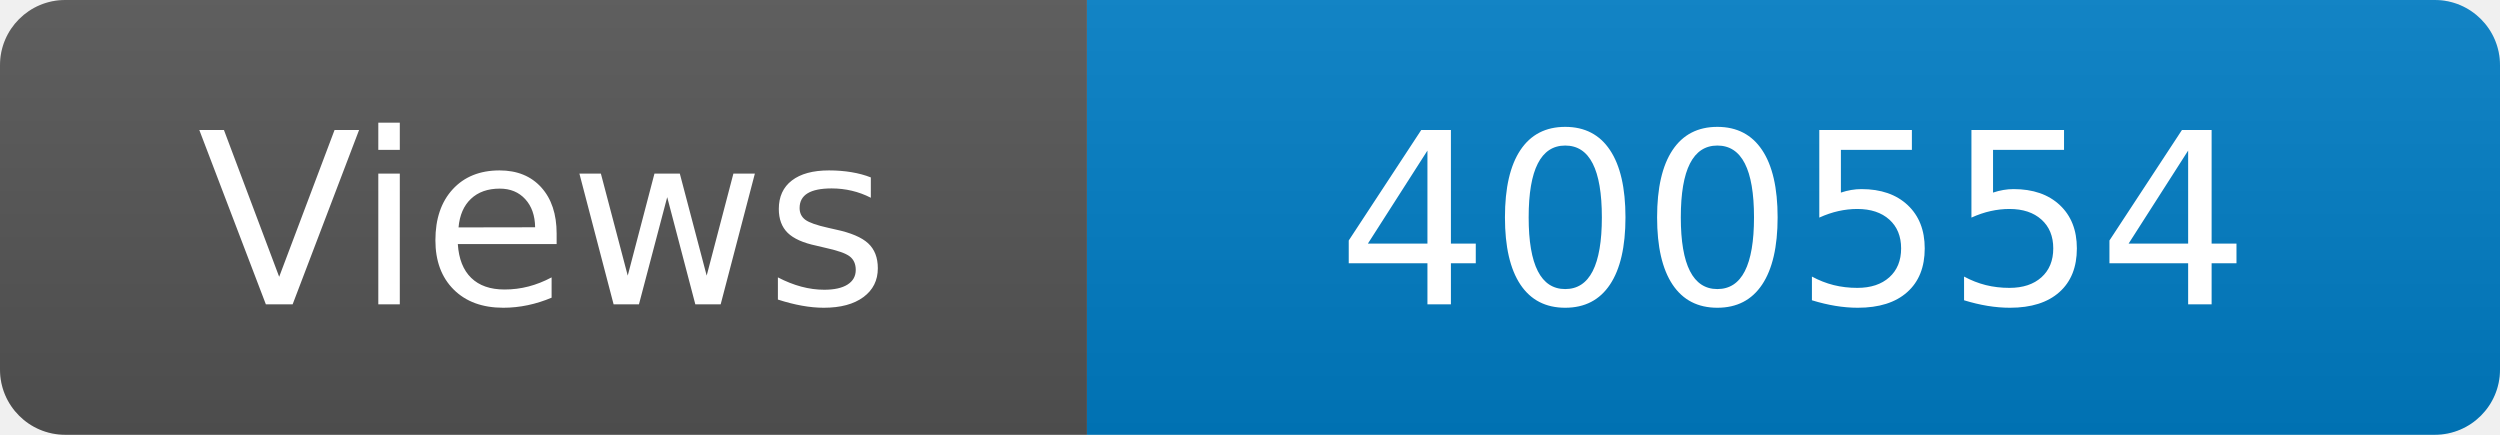
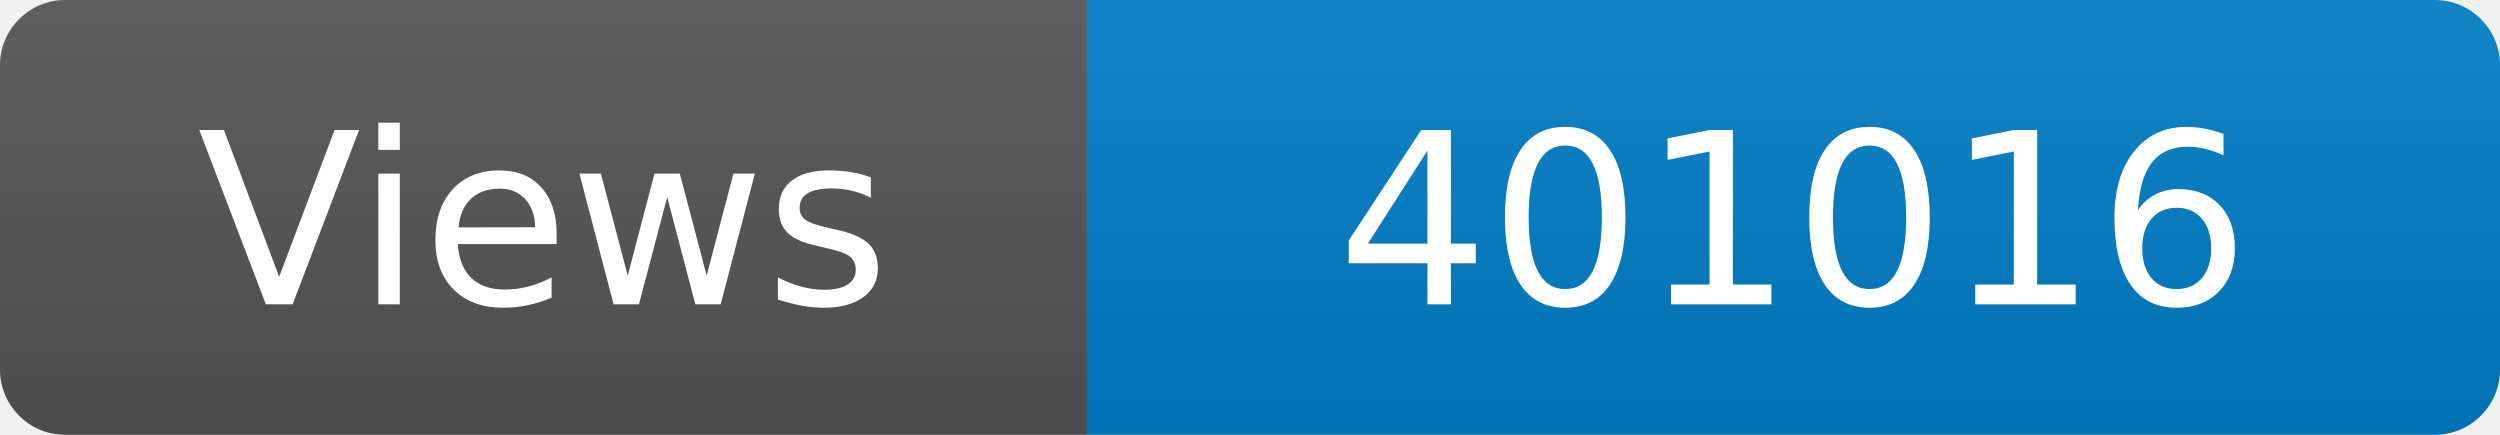
<svg xmlns="http://www.w3.org/2000/svg" width="115" height="20" role="img" aria-label="Maintained?: yes">
  <linearGradient id="s" x2="0" y2="100%">
    <stop offset="0" stop-color="#bbb" stop-opacity=".1" />
    <stop offset="1" stop-opacity=".1" />
  </linearGradient>
  <clipPath id="r">
    <rect width="115" height="20" rx="3" fill="#fff" />
  </clipPath>
  <g clip-path="url(#r)">
    <rect width="50" height="20" fill="#555" />
    <rect x="50" width="160" height="20" fill="#007ec6" />
    <rect width="115" height="20" fill="url(#s)" />
  </g>
  <g fill="#fff" text-anchor="middle" font-family="Verdana,Geneva,DejaVu Sans,sans-serif" font-size="110">
    <text x="250" y="140" transform="scale(.1)" fill="#fff">Views</text>
-     <text x="825" y="140" transform="scale(.1)" fill="#fff">400554</text>
+     <text x="825" y="140" transform="scale(.1)" fill="#fff">401016</text>
  </g>
</svg>
